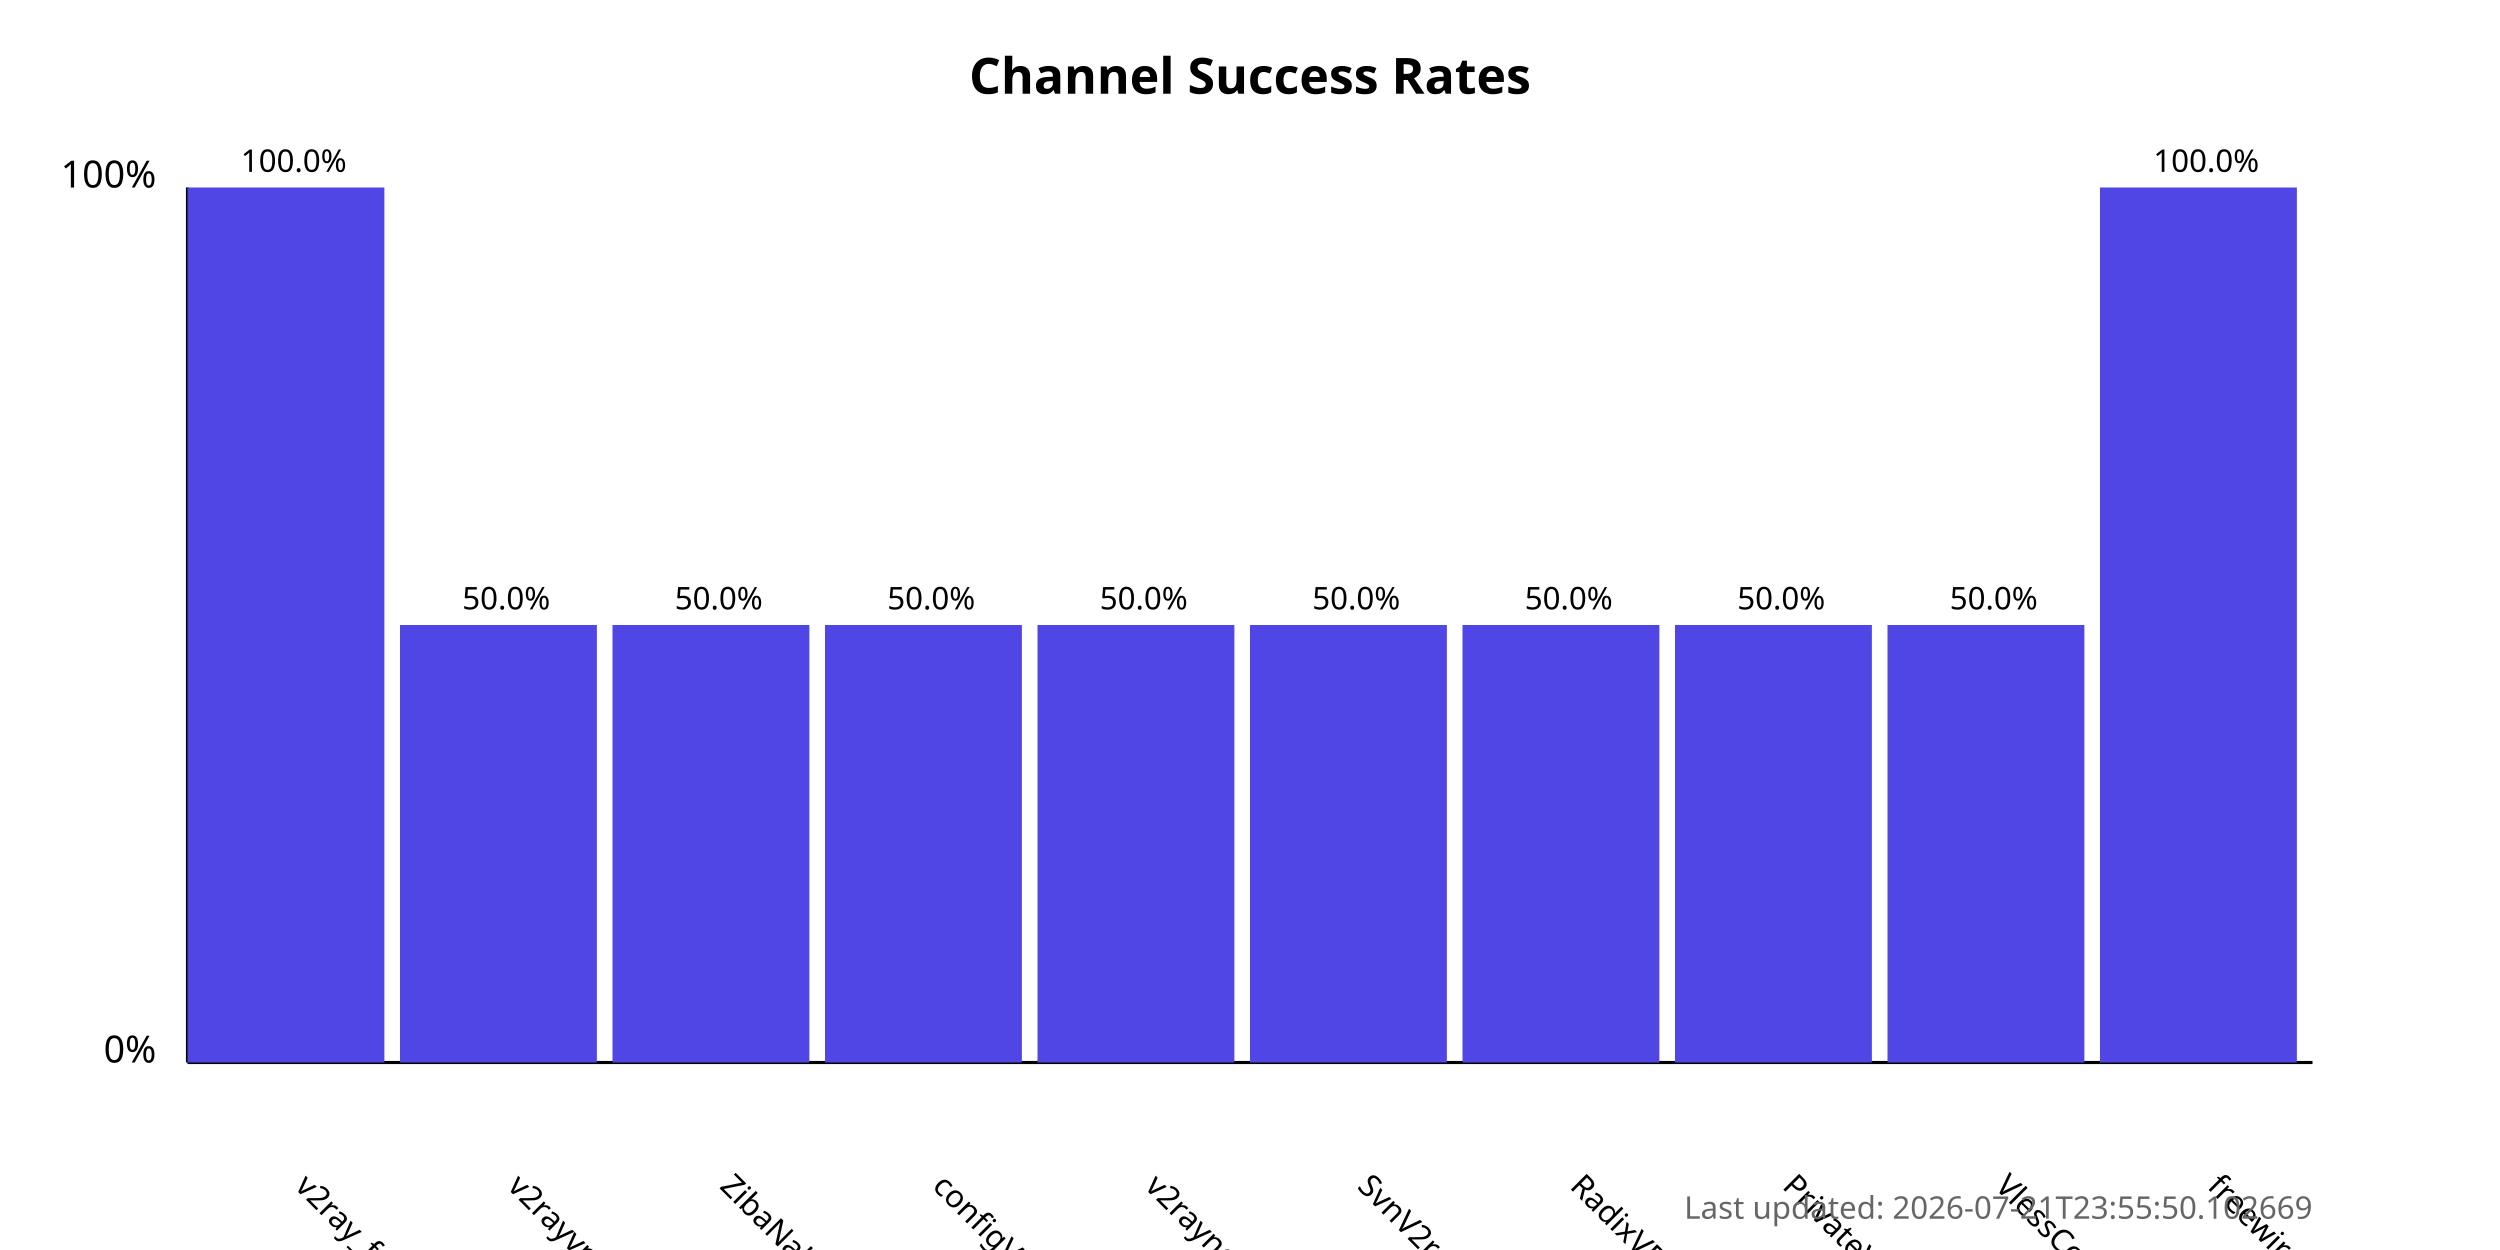
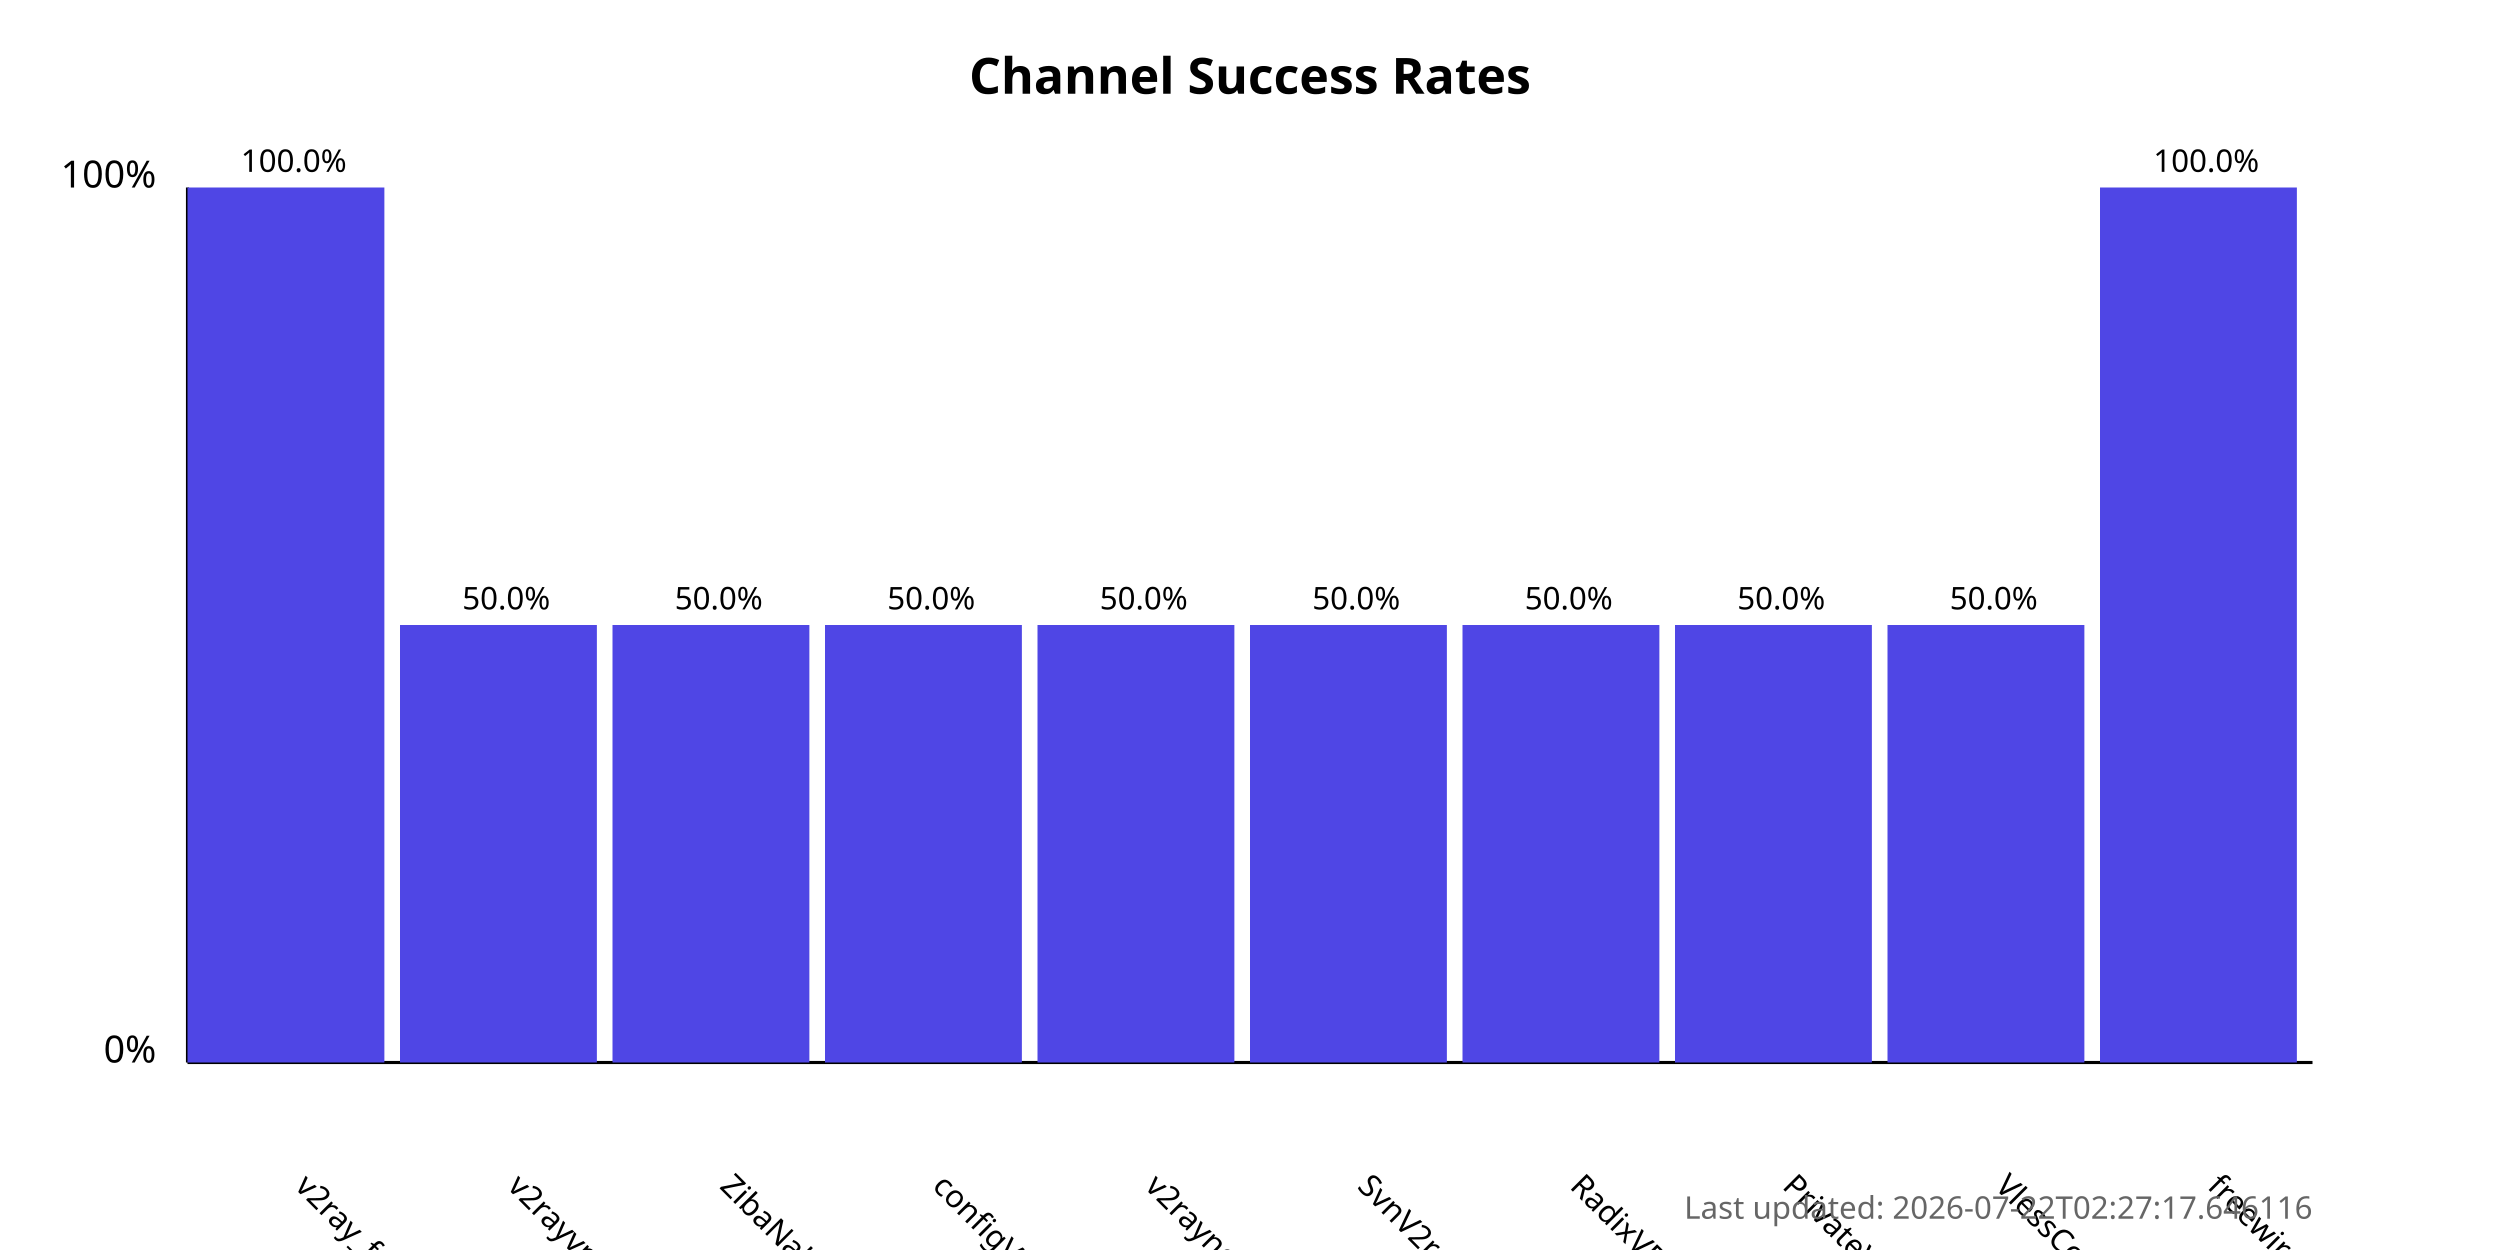
<svg xmlns="http://www.w3.org/2000/svg" width="800" height="400">
  <style>
            .chart-title { font: bold 16px sans-serif; }
            .axis-label { font: 12px sans-serif; }
            .tick-label { font: 10px sans-serif; }
            .bar { fill: #4f46e5; }
            .bar:hover { fill: #6366f1; }
            .timestamp { font: 10px sans-serif; fill: #666; }
        </style>
  <text x="400.0" y="30" text-anchor="middle" class="chart-title">
            Channel Success Rates
        </text>
  <line x1="60" y1="340" x2="60" y2="60" stroke="black" stroke-width="1" />
  <line x1="60" y1="340" x2="740" y2="340" stroke="black" stroke-width="1" />
  <text x="50" y="340" text-anchor="end" class="axis-label">0%</text>
  <text x="50" y="60" text-anchor="end" class="axis-label">100%</text>
  <g>
    <rect x="60" y="60.0" width="63.0" height="280.0" class="bar" />
    <text x="94.0" y="380" transform="rotate(45, 94.0, 380)" text-anchor="start" class="tick-label">
                v2ray_free_conf
            </text>
    <text x="94.0" y="55.0" text-anchor="middle" class="tick-label">
                100.0%
            </text>
  </g>
  <g>
    <rect x="128.0" y="200.0" width="63.0" height="140.0" class="bar" />
    <text x="162.0" y="380" transform="rotate(45, 162.0, 380)" text-anchor="start" class="tick-label">
                v2rayvpno
            </text>
    <text x="162.0" y="195.0" text-anchor="middle" class="tick-label">
                50.0%
            </text>
  </g>
  <g>
    <rect x="196.0" y="200.0" width="63.0" height="140.0" class="bar" />
    <text x="230.0" y="380" transform="rotate(45, 230.0, 380)" text-anchor="start" class="tick-label">
                ZibaNabz
            </text>
    <text x="230.0" y="195.0" text-anchor="middle" class="tick-label">
                50.0%
            </text>
  </g>
  <g>
    <rect x="264.0" y="200.0" width="63.0" height="140.0" class="bar" />
    <text x="298.0" y="380" transform="rotate(45, 298.0, 380)" text-anchor="start" class="tick-label">
                configV2rayForFree
            </text>
    <text x="298.0" y="195.0" text-anchor="middle" class="tick-label">
                50.0%
            </text>
  </g>
  <g>
    <rect x="332.0" y="200.0" width="63.0" height="140.0" class="bar" />
    <text x="366.0" y="380" transform="rotate(45, 366.0, 380)" text-anchor="start" class="tick-label">
                v2rayngvpn
            </text>
    <text x="366.0" y="195.0" text-anchor="middle" class="tick-label">
                50.0%
            </text>
  </g>
  <g>
    <rect x="400.0" y="200.0" width="63.0" height="140.0" class="bar" />
    <text x="434.0" y="380" transform="rotate(45, 434.0, 380)" text-anchor="start" class="tick-label">
                SvnV2ray
            </text>
    <text x="434.0" y="195.0" text-anchor="middle" class="tick-label">
                50.0%
            </text>
  </g>
  <g>
    <rect x="468.0" y="200.0" width="63.0" height="140.0" class="bar" />
    <text x="502.0" y="380" transform="rotate(45, 502.0, 380)" text-anchor="start" class="tick-label">
                RadixVPN
            </text>
    <text x="502.0" y="195.0" text-anchor="middle" class="tick-label">
                50.0%
            </text>
  </g>
  <g>
    <rect x="536.0" y="200.0" width="63.0" height="140.0" class="bar" />
    <text x="570.0" y="380" transform="rotate(45, 570.0, 380)" text-anchor="start" class="tick-label">
                PrivateVPNs
            </text>
    <text x="570.0" y="195.0" text-anchor="middle" class="tick-label">
                50.0%
            </text>
  </g>
  <g>
    <rect x="604.0" y="200.0" width="63.0" height="140.0" class="bar" />
    <text x="638.0" y="380" transform="rotate(45, 638.0, 380)" text-anchor="start" class="tick-label">
                VlessConfig
            </text>
    <text x="638.0" y="195.0" text-anchor="middle" class="tick-label">
                50.0%
            </text>
  </g>
  <g>
    <rect x="672.0" y="60.0" width="63.0" height="280.0" class="bar" />
    <text x="706.0" y="380" transform="rotate(45, 706.0, 380)" text-anchor="start" class="tick-label">
                freewireguard
            </text>
    <text x="706.0" y="55.0" text-anchor="middle" class="tick-label">
                100.0%
            </text>
  </g>
  <text x="740" y="390" text-anchor="end" class="timestamp">
-             Last updated: 2026-07-21T23:55:50.102669
+             Last updated: 2026-07-22T02:27:17.646116
        </text>
</svg>
